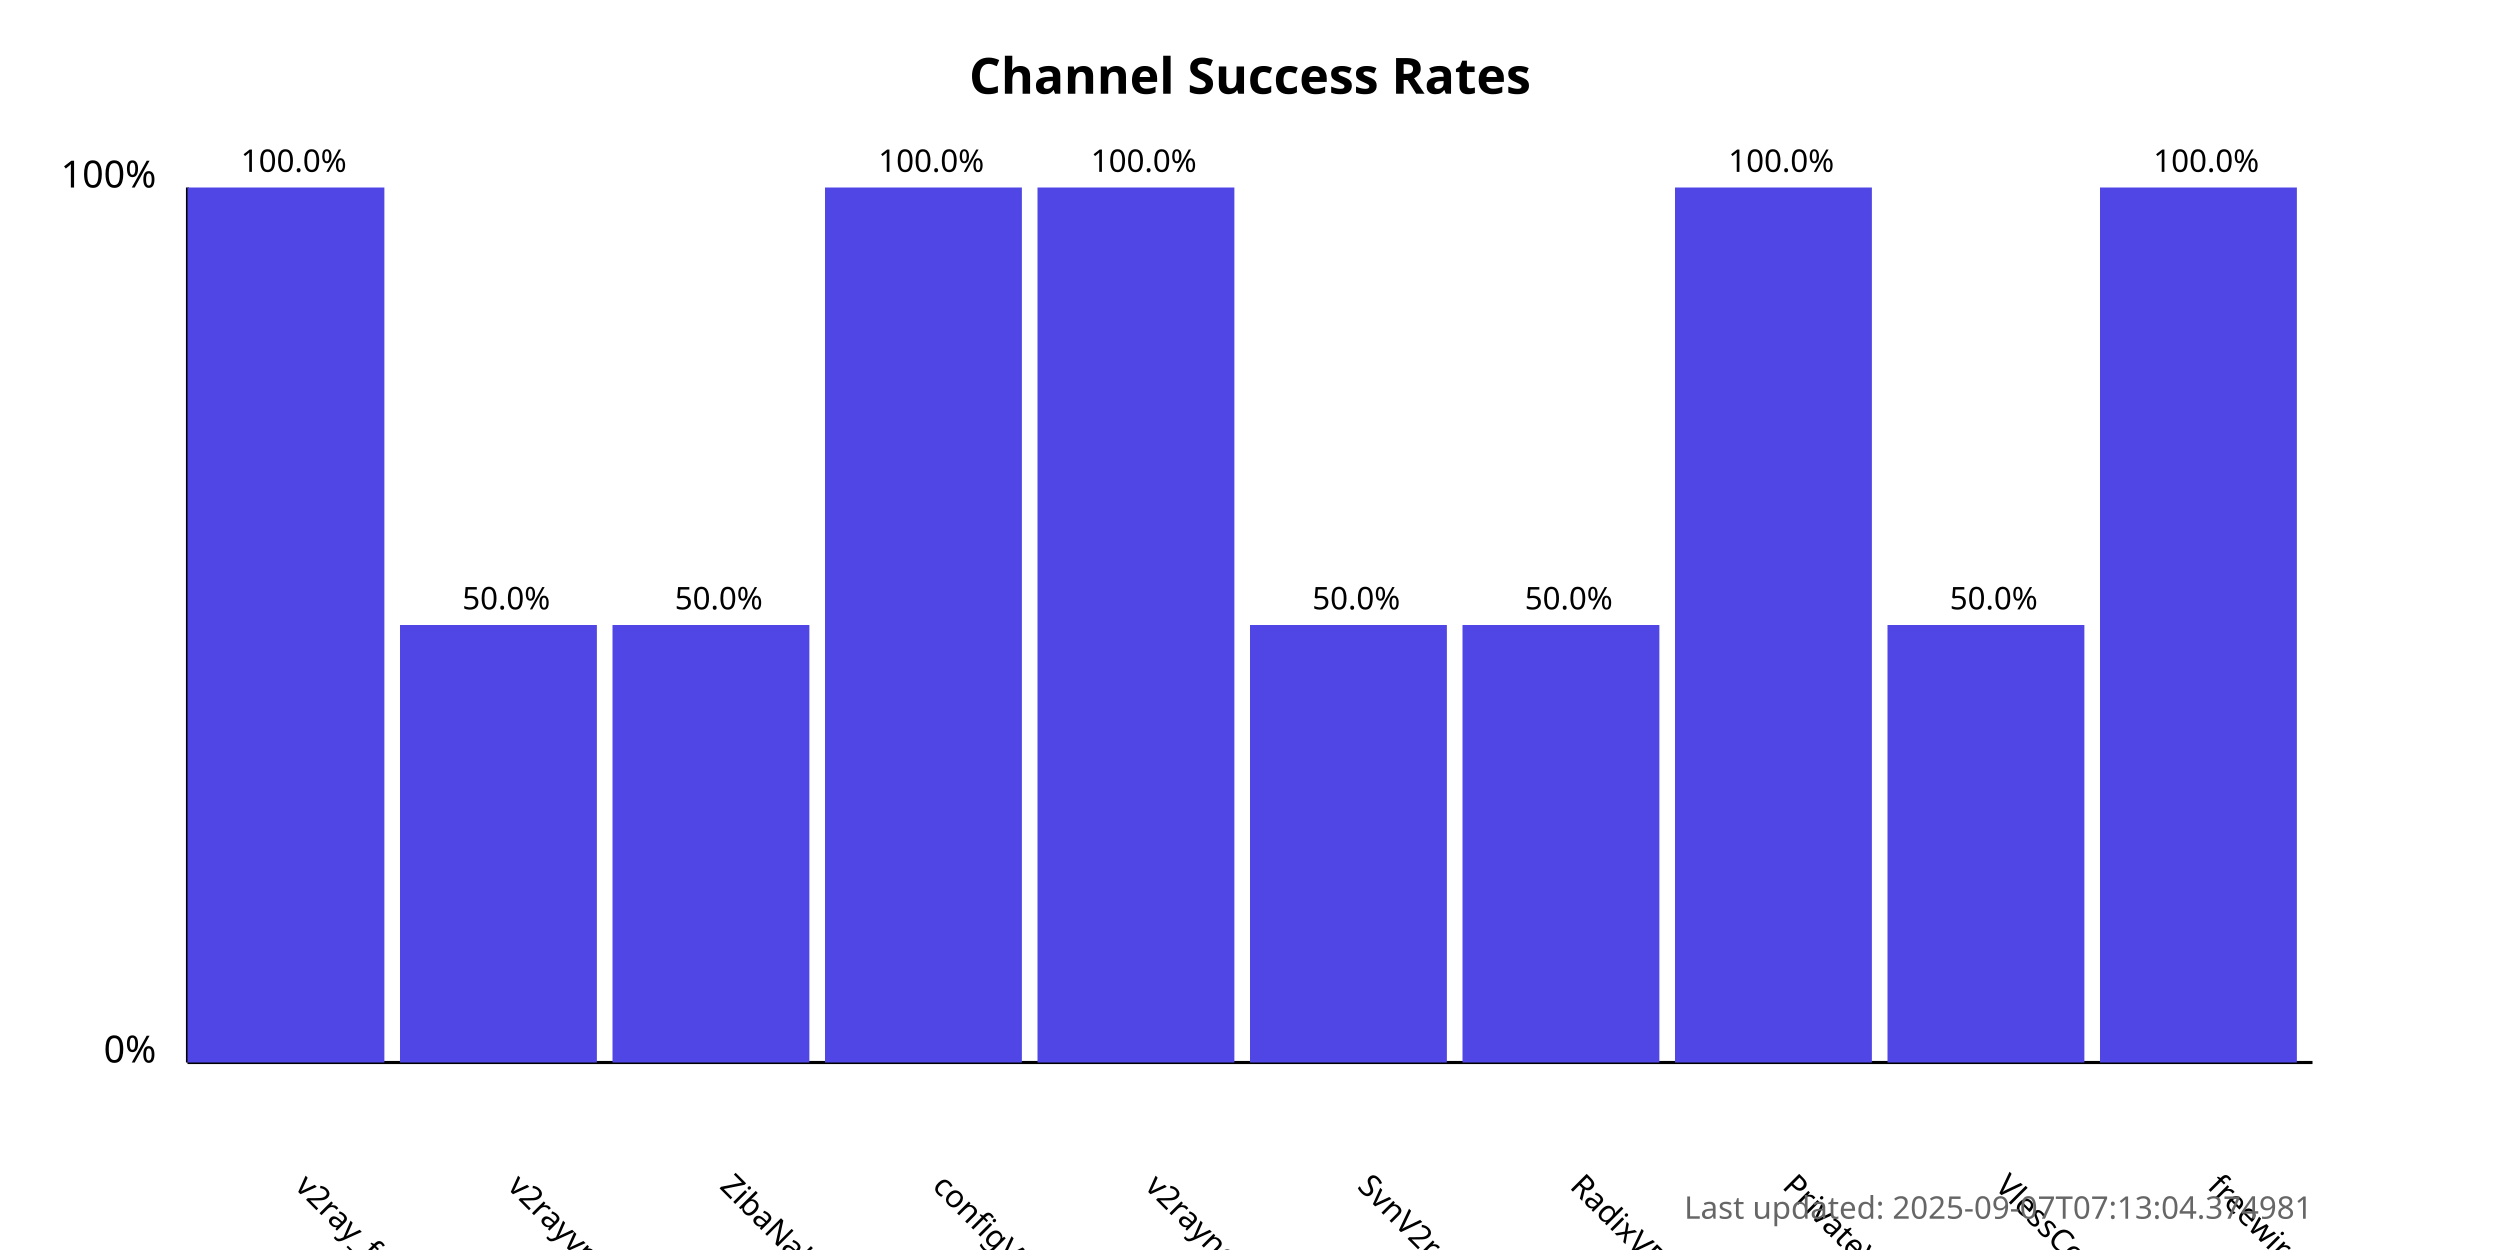
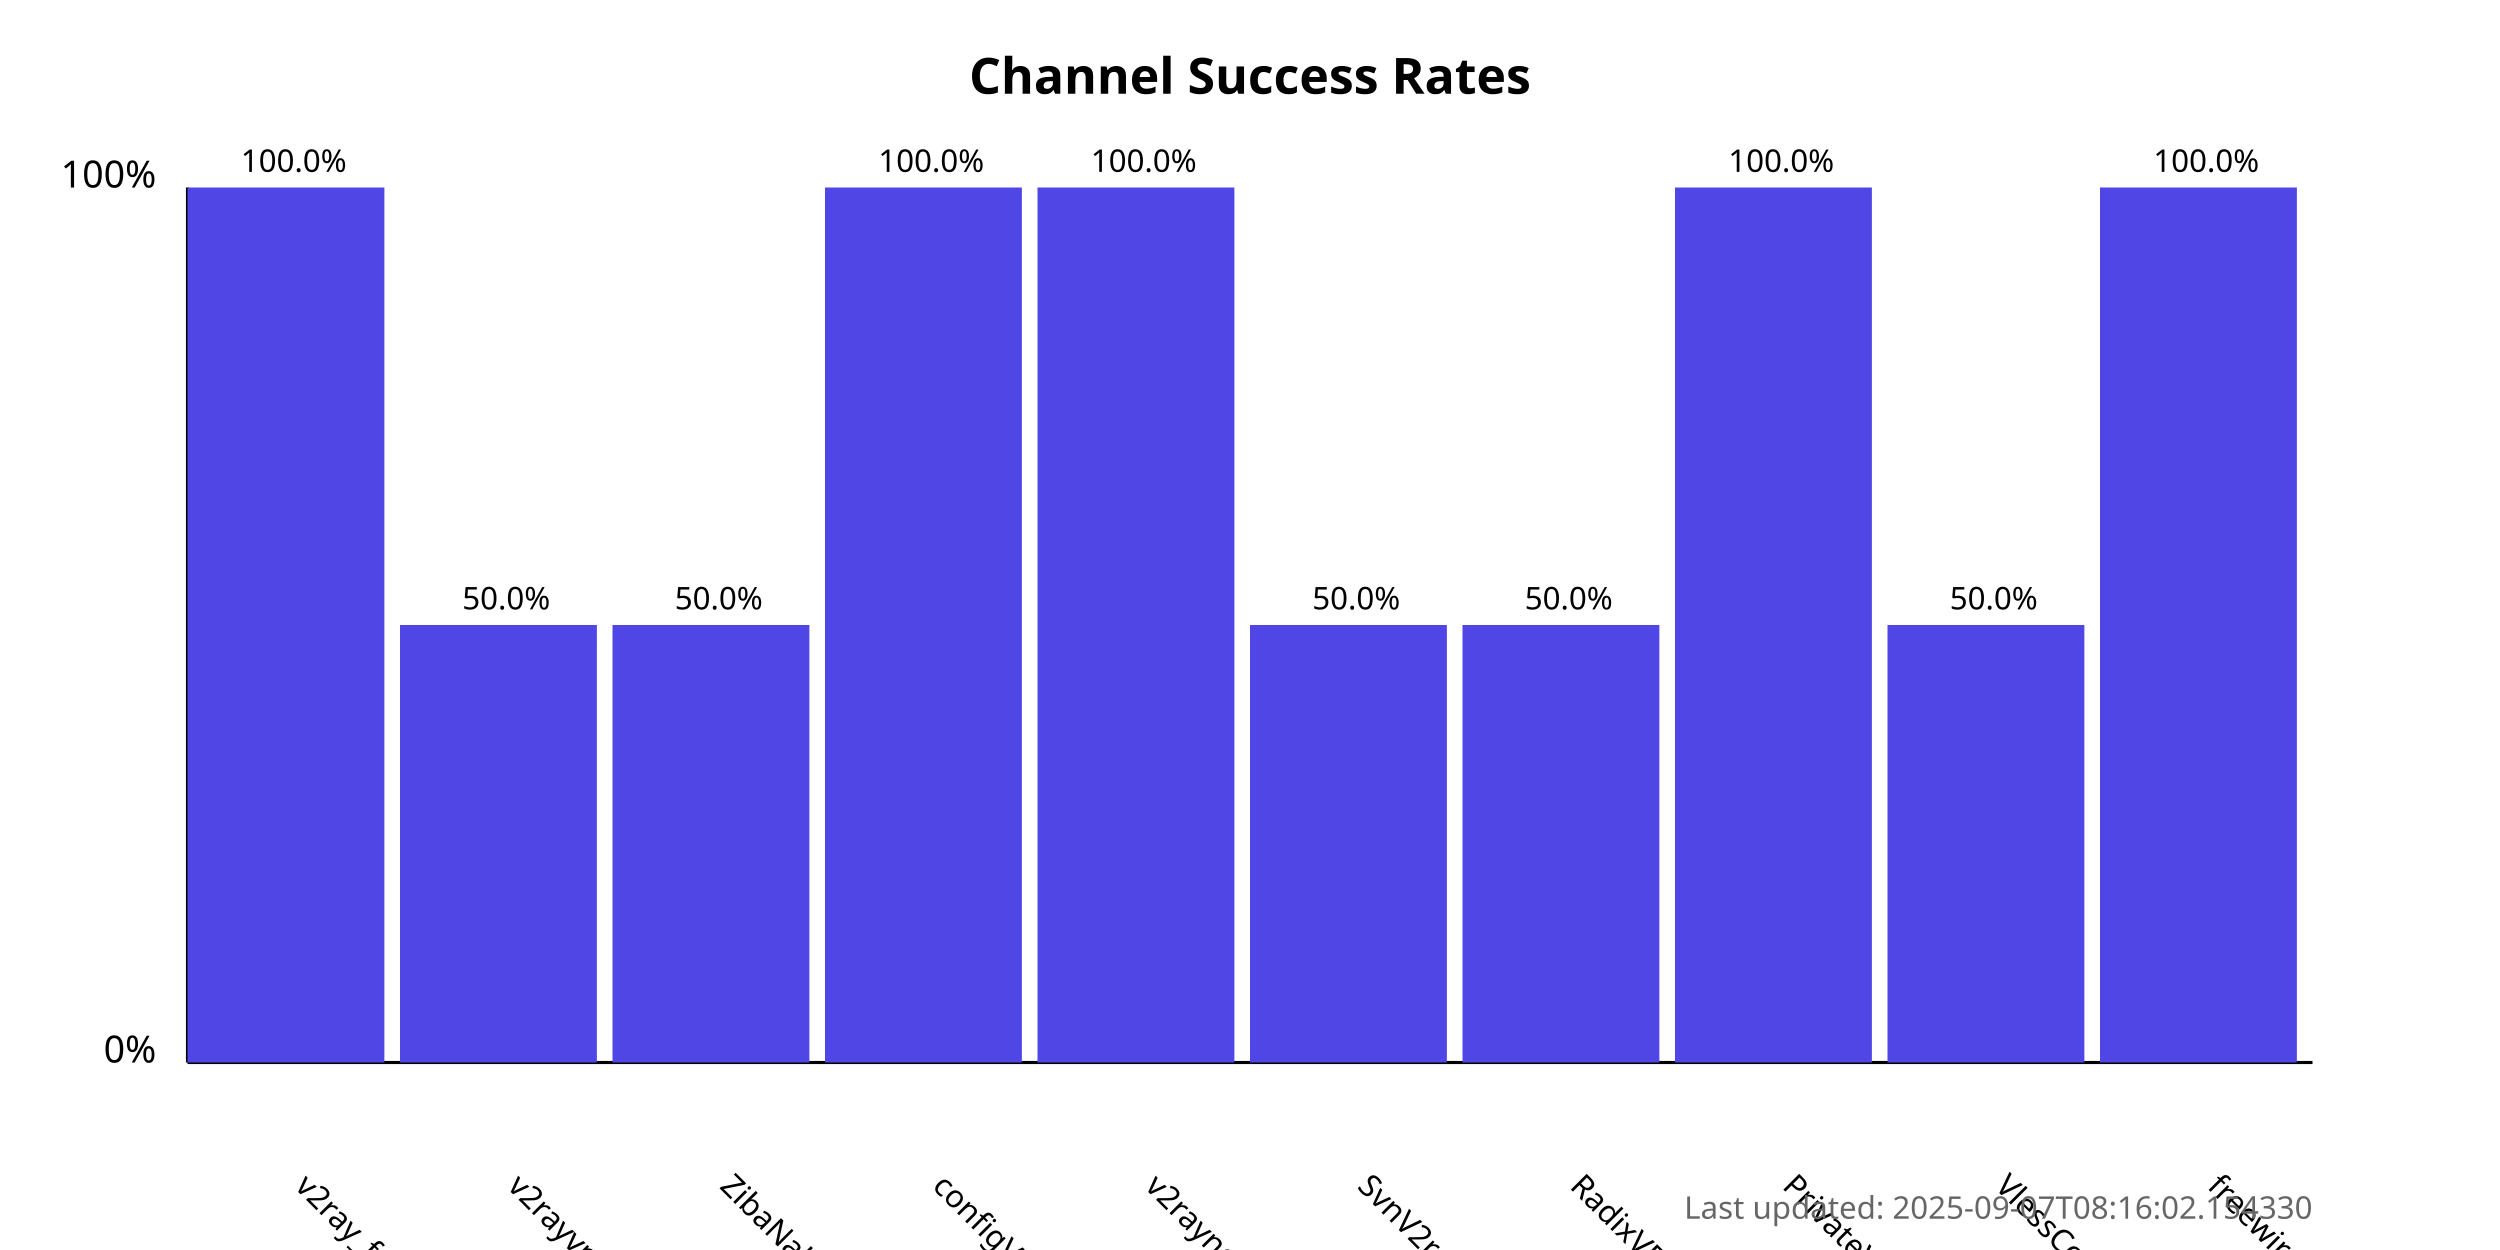
<svg xmlns="http://www.w3.org/2000/svg" width="800" height="400">
  <style>
            .chart-title { font: bold 16px sans-serif; }
            .axis-label { font: 12px sans-serif; }
            .tick-label { font: 10px sans-serif; }
            .bar { fill: #4f46e5; }
            .bar:hover { fill: #6366f1; }
            .timestamp { font: 10px sans-serif; fill: #666; }
        </style>
  <text x="400.0" y="30" text-anchor="middle" class="chart-title">
            Channel Success Rates
        </text>
  <line x1="60" y1="340" x2="60" y2="60" stroke="black" stroke-width="1" />
  <line x1="60" y1="340" x2="740" y2="340" stroke="black" stroke-width="1" />
  <text x="50" y="340" text-anchor="end" class="axis-label">0%</text>
  <text x="50" y="60" text-anchor="end" class="axis-label">100%</text>
  <g>
    <rect x="60" y="60.0" width="63.0" height="280.0" class="bar" />
    <text x="94.0" y="380" transform="rotate(45, 94.0, 380)" text-anchor="start" class="tick-label">
                v2ray_free_conf
            </text>
    <text x="94.0" y="55.0" text-anchor="middle" class="tick-label">
                100.0%
            </text>
  </g>
  <g>
    <rect x="128.0" y="200.0" width="63.0" height="140.0" class="bar" />
    <text x="162.0" y="380" transform="rotate(45, 162.0, 380)" text-anchor="start" class="tick-label">
                v2rayvpno
            </text>
    <text x="162.0" y="195.0" text-anchor="middle" class="tick-label">
                50.0%
            </text>
  </g>
  <g>
    <rect x="196.0" y="200.0" width="63.0" height="140.0" class="bar" />
    <text x="230.0" y="380" transform="rotate(45, 230.0, 380)" text-anchor="start" class="tick-label">
                ZibaNabz
            </text>
    <text x="230.0" y="195.0" text-anchor="middle" class="tick-label">
                50.0%
            </text>
  </g>
  <g>
    <rect x="264.0" y="60.0" width="63.0" height="280.0" class="bar" />
    <text x="298.0" y="380" transform="rotate(45, 298.0, 380)" text-anchor="start" class="tick-label">
                configV2rayForFree
            </text>
    <text x="298.0" y="55.0" text-anchor="middle" class="tick-label">
                100.0%
            </text>
  </g>
  <g>
    <rect x="332.0" y="60.0" width="63.0" height="280.0" class="bar" />
    <text x="366.0" y="380" transform="rotate(45, 366.0, 380)" text-anchor="start" class="tick-label">
                v2rayngvpn
            </text>
    <text x="366.0" y="55.0" text-anchor="middle" class="tick-label">
                100.0%
            </text>
  </g>
  <g>
    <rect x="400.0" y="200.0" width="63.0" height="140.0" class="bar" />
    <text x="434.0" y="380" transform="rotate(45, 434.0, 380)" text-anchor="start" class="tick-label">
                SvnV2ray
            </text>
    <text x="434.0" y="195.0" text-anchor="middle" class="tick-label">
                50.0%
            </text>
  </g>
  <g>
    <rect x="468.0" y="200.0" width="63.0" height="140.0" class="bar" />
    <text x="502.0" y="380" transform="rotate(45, 502.0, 380)" text-anchor="start" class="tick-label">
                RadixVPN
            </text>
    <text x="502.0" y="195.0" text-anchor="middle" class="tick-label">
                50.0%
            </text>
  </g>
  <g>
    <rect x="536.0" y="60.0" width="63.0" height="280.0" class="bar" />
    <text x="570.0" y="380" transform="rotate(45, 570.0, 380)" text-anchor="start" class="tick-label">
                PrivateVPNs
            </text>
    <text x="570.0" y="55.0" text-anchor="middle" class="tick-label">
                100.0%
            </text>
  </g>
  <g>
    <rect x="604.0" y="200.0" width="63.0" height="140.0" class="bar" />
    <text x="638.0" y="380" transform="rotate(45, 638.0, 380)" text-anchor="start" class="tick-label">
                VlessConfig
            </text>
    <text x="638.0" y="195.0" text-anchor="middle" class="tick-label">
                50.0%
            </text>
  </g>
  <g>
    <rect x="672.0" y="60.0" width="63.0" height="280.0" class="bar" />
    <text x="706.0" y="380" transform="rotate(45, 706.0, 380)" text-anchor="start" class="tick-label">
                freewireguard
            </text>
    <text x="706.0" y="55.0" text-anchor="middle" class="tick-label">
                100.0%
            </text>
  </g>
  <text x="740" y="390" text-anchor="end" class="timestamp">
-             Last updated: 2025-09-07T07:13:04.374981
+             Last updated: 2025-09-07T08:16:02.154330
        </text>
</svg>
